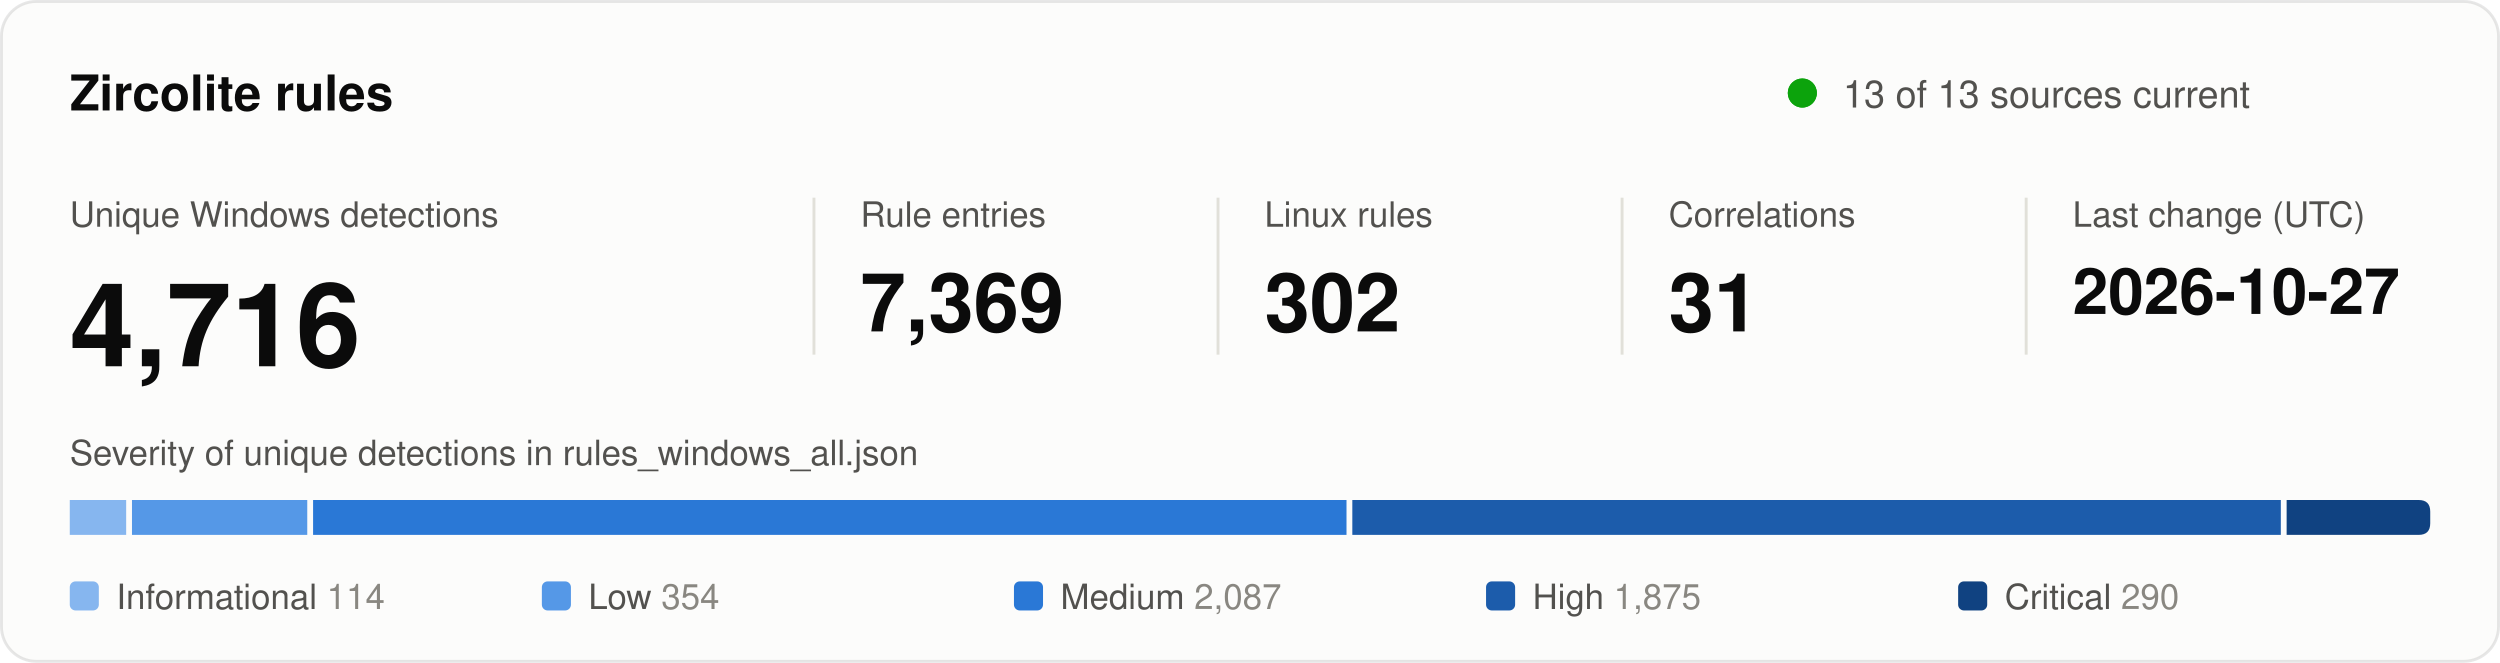
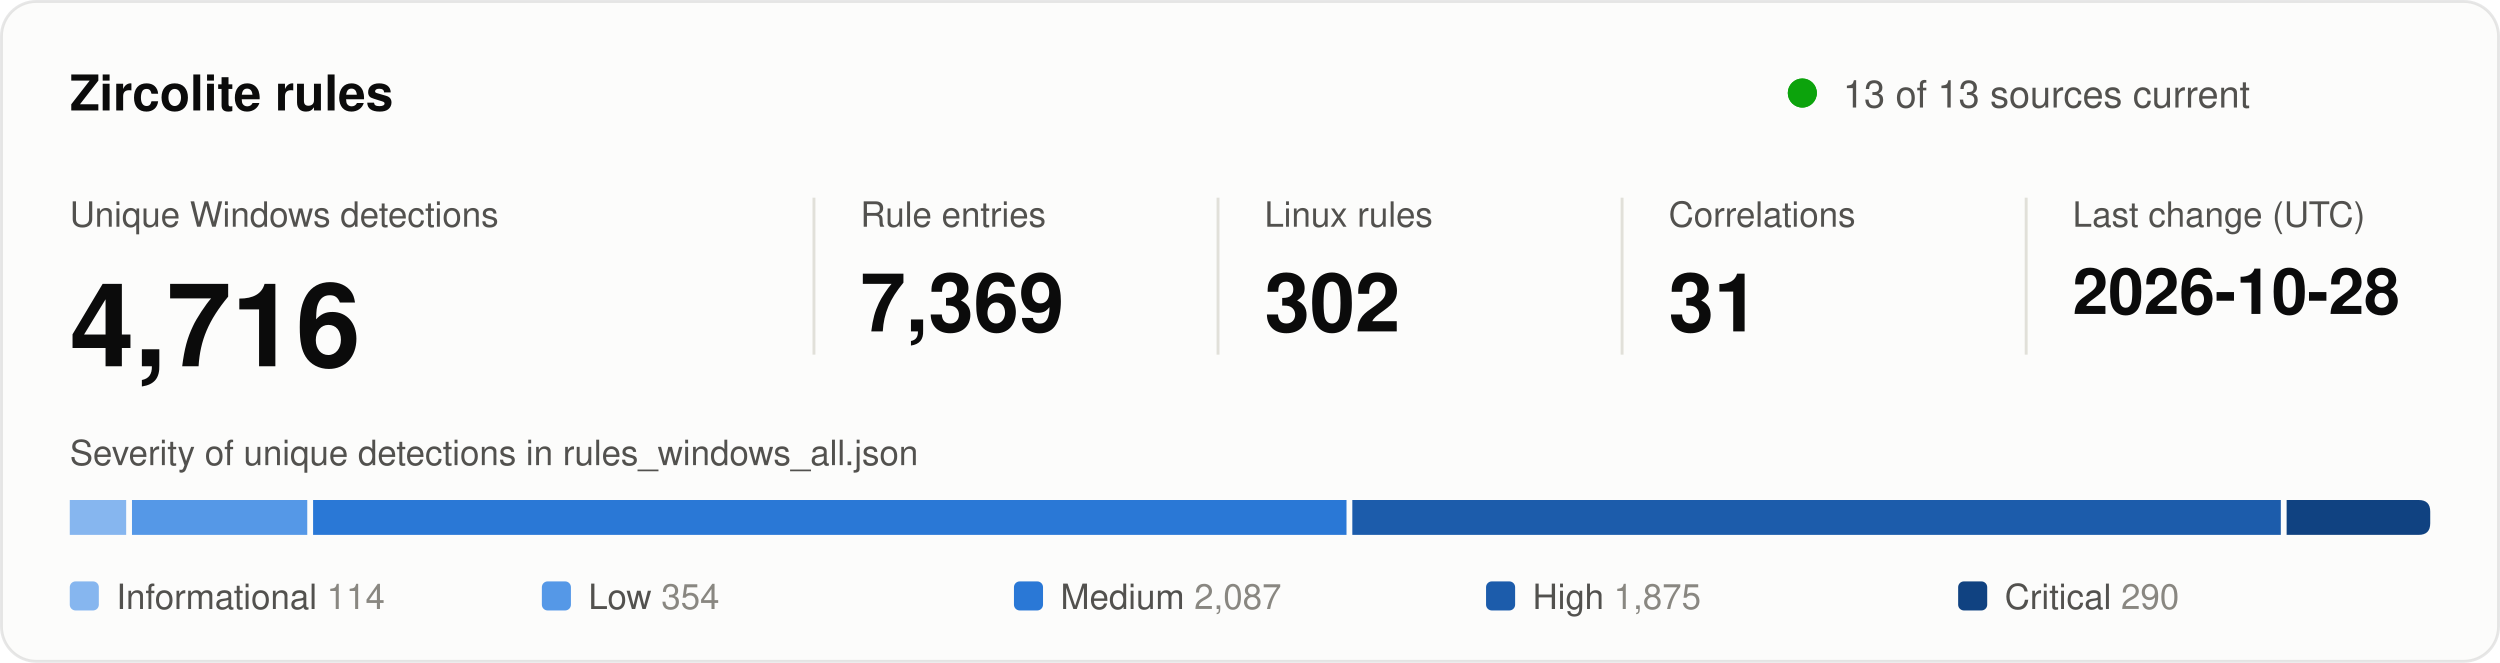
<svg xmlns="http://www.w3.org/2000/svg" width="860" height="228" viewBox="0 0 860 228" role="img" aria-labelledby="title desc">
  <style>
text { font-family: system-ui, -apple-system, "Segoe UI", Helvetica, Arial, sans-serif; fill: #0b0b0b; }
.secondary { fill: #52514e; }
.muted { fill: #898781; }
.rise { animation: rise .7s cubic-bezier(.2,.7,.2,1) backwards; }
.grow { transform-box: fill-box; transform-origin: left center; animation: grow .9s cubic-bezier(.2,.7,.2,1) backwards; }
.fade { animation: fade .5s ease-out backwards; }
.pulse { transform-box: fill-box; transform-origin: center; animation: pulse 2.4s ease-out infinite; }
.draw { stroke-dasharray: 1; animation: draw .6s cubic-bezier(.2,.7,.2,1) backwards; }
@keyframes rise { from { opacity: 0; transform: translateY(8px); } }
@keyframes draw { from { stroke-dashoffset: 1; } }
@keyframes grow { from { transform: scaleX(0); } }
@keyframes fade { from { opacity: 0; } }
@keyframes pulse { from { opacity: .5; transform: scale(1); } to { opacity: 0; transform: scale(2.8); } }
@media (prefers-reduced-motion: reduce) { * { animation: none !important; } }
</style>
  <rect x="0.5" y="0.5" width="859" height="227" rx="12" fill="#fcfcfb" stroke="rgba(11,11,11,0.10)" />
  <text x="24" y="38" font-size="17" font-weight="600">Zircolite rules</text>
  <circle class="pulse" cx="620" cy="32" r="5" fill="#0ca30c" />
  <circle cx="620" cy="32" r="5" fill="#0ca30c" />
  <text x="634" y="37" font-size="13" class="secondary">13 of 13 sources current</text>
  <g transform="translate(24 0)">
    <g class="rise" style="animation-delay:80ms">
      <text y="78" font-size="12" class="secondary">Unique Windows detections</text>
      <text y="126" font-size="40" font-weight="600">4,716</text>
    </g>
  </g>
  <line x1="280" y1="68" x2="280" y2="122" stroke="#e1e0d9" />
  <g transform="translate(296 0)">
    <g class="rise" style="animation-delay:170ms">
      <text y="78" font-size="12" class="secondary">Rule entries</text>
      <text y="114" font-size="28" font-weight="600">7,369</text>
    </g>
  </g>
  <line x1="419" y1="68" x2="419" y2="122" stroke="#e1e0d9" />
  <g transform="translate(435 0)">
    <g class="rise" style="animation-delay:260ms">
      <text y="78" font-size="12" class="secondary">Linux rules</text>
      <text y="114" font-size="28" font-weight="600">302</text>
    </g>
  </g>
  <line x1="558" y1="68" x2="558" y2="122" stroke="#e1e0d9" />
  <g transform="translate(574 0)">
    <g class="rise" style="animation-delay:350ms">
      <text y="78" font-size="12" class="secondary">Correlations</text>
      <text y="114" font-size="28" font-weight="600">31</text>
    </g>
  </g>
  <line x1="697" y1="68" x2="697" y2="122" stroke="#e1e0d9" />
  <g transform="translate(713 0)">
    <g class="rise" style="animation-delay:440ms">
      <text y="78" font-size="12" class="secondary">Last change (UTC)</text>
-       <text y="108" font-size="22" font-weight="600">2026-10-27</text>
+       <text y="108" font-size="22" font-weight="600">2026-10-28</text>
    </g>
  </g>
  <text x="24" y="160" font-size="12" class="secondary">Severity of unique detections in rules_windows_all.json</text>
  <rect class="grow" style="animation-delay:500ms" x="24.0" y="172" width="19.4" height="12" fill="#86b6ef" />
  <rect class="grow" style="animation-delay:640ms" x="45.4" y="172" width="60.3" height="12" fill="#5598e7" />
  <rect class="grow" style="animation-delay:780ms" x="107.7" y="172" width="355.5" height="12" fill="#2a78d6" />
  <rect class="grow" style="animation-delay:920ms" x="465.2" y="172" width="319.4" height="12" fill="#1c5cab" />
  <path class="grow" style="animation-delay:1060ms" fill="#104281" d="M786.6 172.0H832.0Q836.0 172.0 836.0 176.0V180.0Q836.0 184.0 832.0 184.0H786.6Z" />
  <g class="fade" style="animation-delay:900ms">
    <rect x="24.0" y="200" width="10" height="10" rx="2" fill="#86b6ef" />
    <text x="40.0" y="209.5" font-size="12" class="secondary">Informational <tspan class="muted">114</tspan>
    </text>
  </g>
  <g class="fade" style="animation-delay:980ms">
    <rect x="186.4" y="200" width="10" height="10" rx="2" fill="#5598e7" />
    <text x="202.4" y="209.5" font-size="12" class="secondary">Low <tspan class="muted">354</tspan>
    </text>
  </g>
  <g class="fade" style="animation-delay:1060ms">
    <rect x="348.8" y="200" width="10" height="10" rx="2" fill="#2a78d6" />
    <text x="364.8" y="209.5" font-size="12" class="secondary">Medium <tspan class="muted">2,087</tspan>
    </text>
  </g>
  <g class="fade" style="animation-delay:1140ms">
    <rect x="511.2" y="200" width="10" height="10" rx="2" fill="#1c5cab" />
    <text x="527.2" y="209.5" font-size="12" class="secondary">High <tspan class="muted">1,875</tspan>
    </text>
  </g>
  <g class="fade" style="animation-delay:1220ms">
    <rect x="673.6" y="200" width="10" height="10" rx="2" fill="#104281" />
    <text x="689.6" y="209.5" font-size="12" class="secondary">Critical <tspan class="muted">290</tspan>
    </text>
  </g>
</svg>
